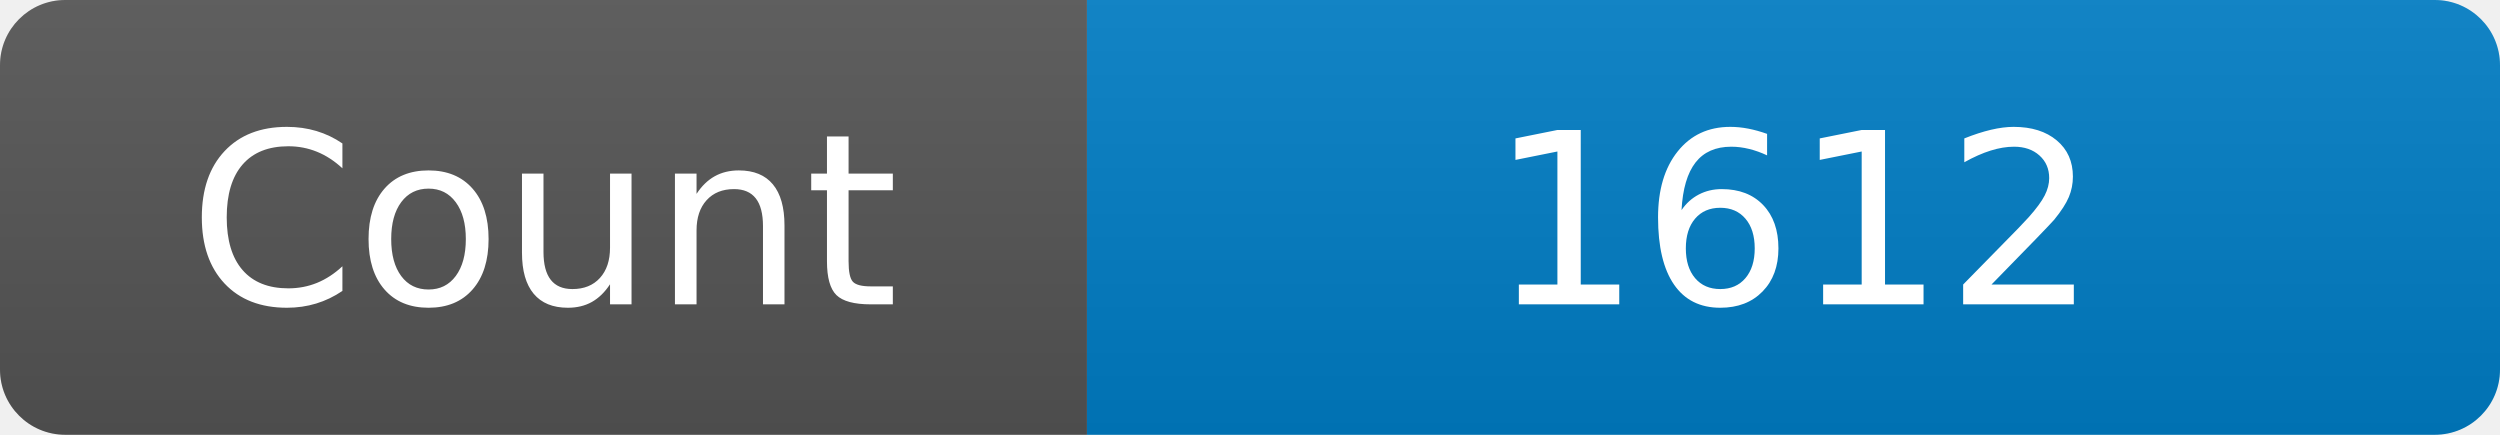
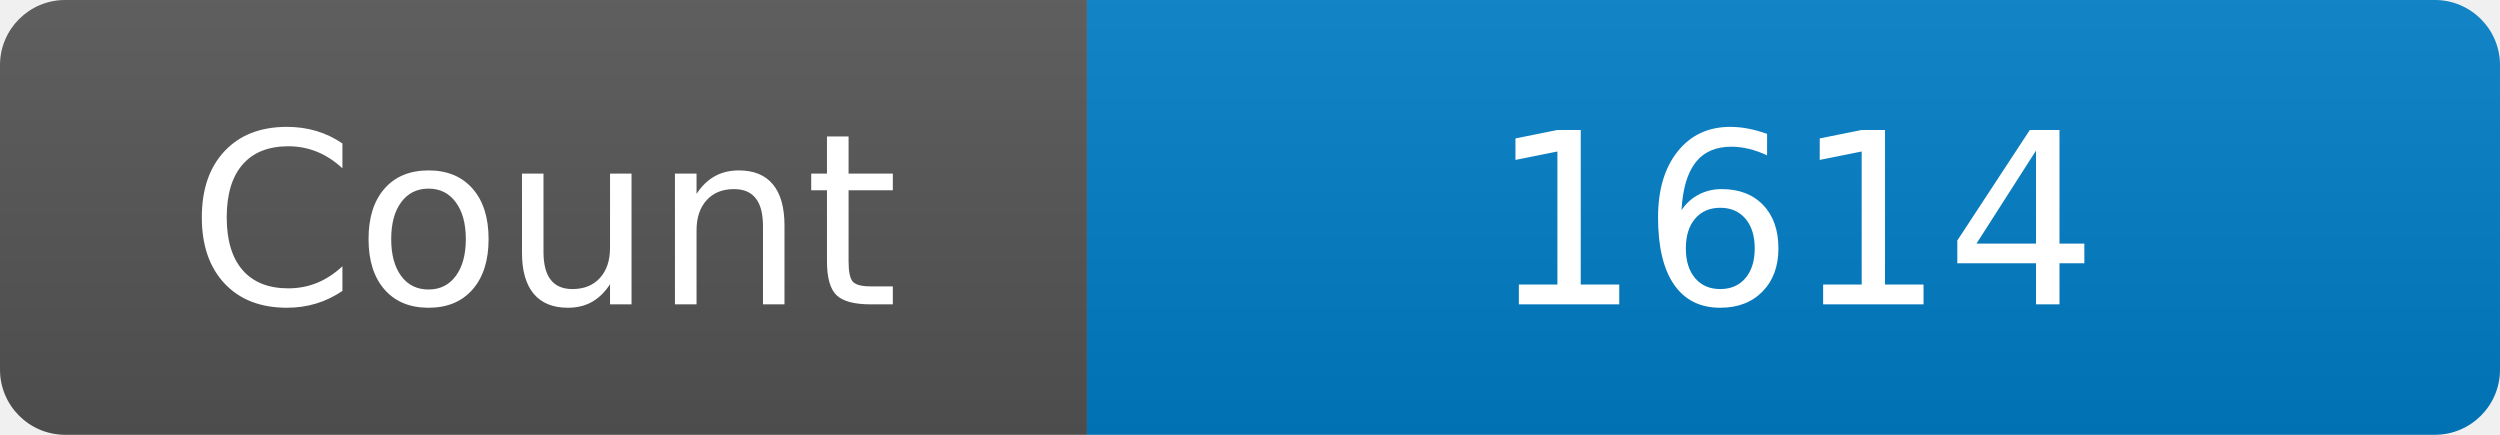
<svg xmlns="http://www.w3.org/2000/svg" width="115" height="20" role="img" aria-label="Maintained?: yes">
  <linearGradient id="s" x2="0" y2="100%">
    <stop offset="0" stop-color="#bbb" stop-opacity=".1" />
    <stop offset="1" stop-opacity=".1" />
  </linearGradient>
  <clipPath id="r">
    <rect width="115" height="20" rx="3" fill="#fff" />
  </clipPath>
  <g clip-path="url(#r)">
    <rect width="50" height="20" fill="#555" />
    <rect x="50" width="160" height="20" fill="#007ec6" />
    <rect width="115" height="20" fill="url(#s)" />
  </g>
  <g fill="#fff" text-anchor="middle" font-family="Verdana,Geneva,DejaVu Sans,sans-serif" font-size="110">
    <text x="250" y="140" transform="scale(.1)" fill="#fff">Count</text>
-     <text x="825" y="140" transform="scale(.1)" fill="#fff">1612</text>
+     <text x="825" y="140" transform="scale(.1)" fill="#fff">1614</text>
  </g>
</svg>
